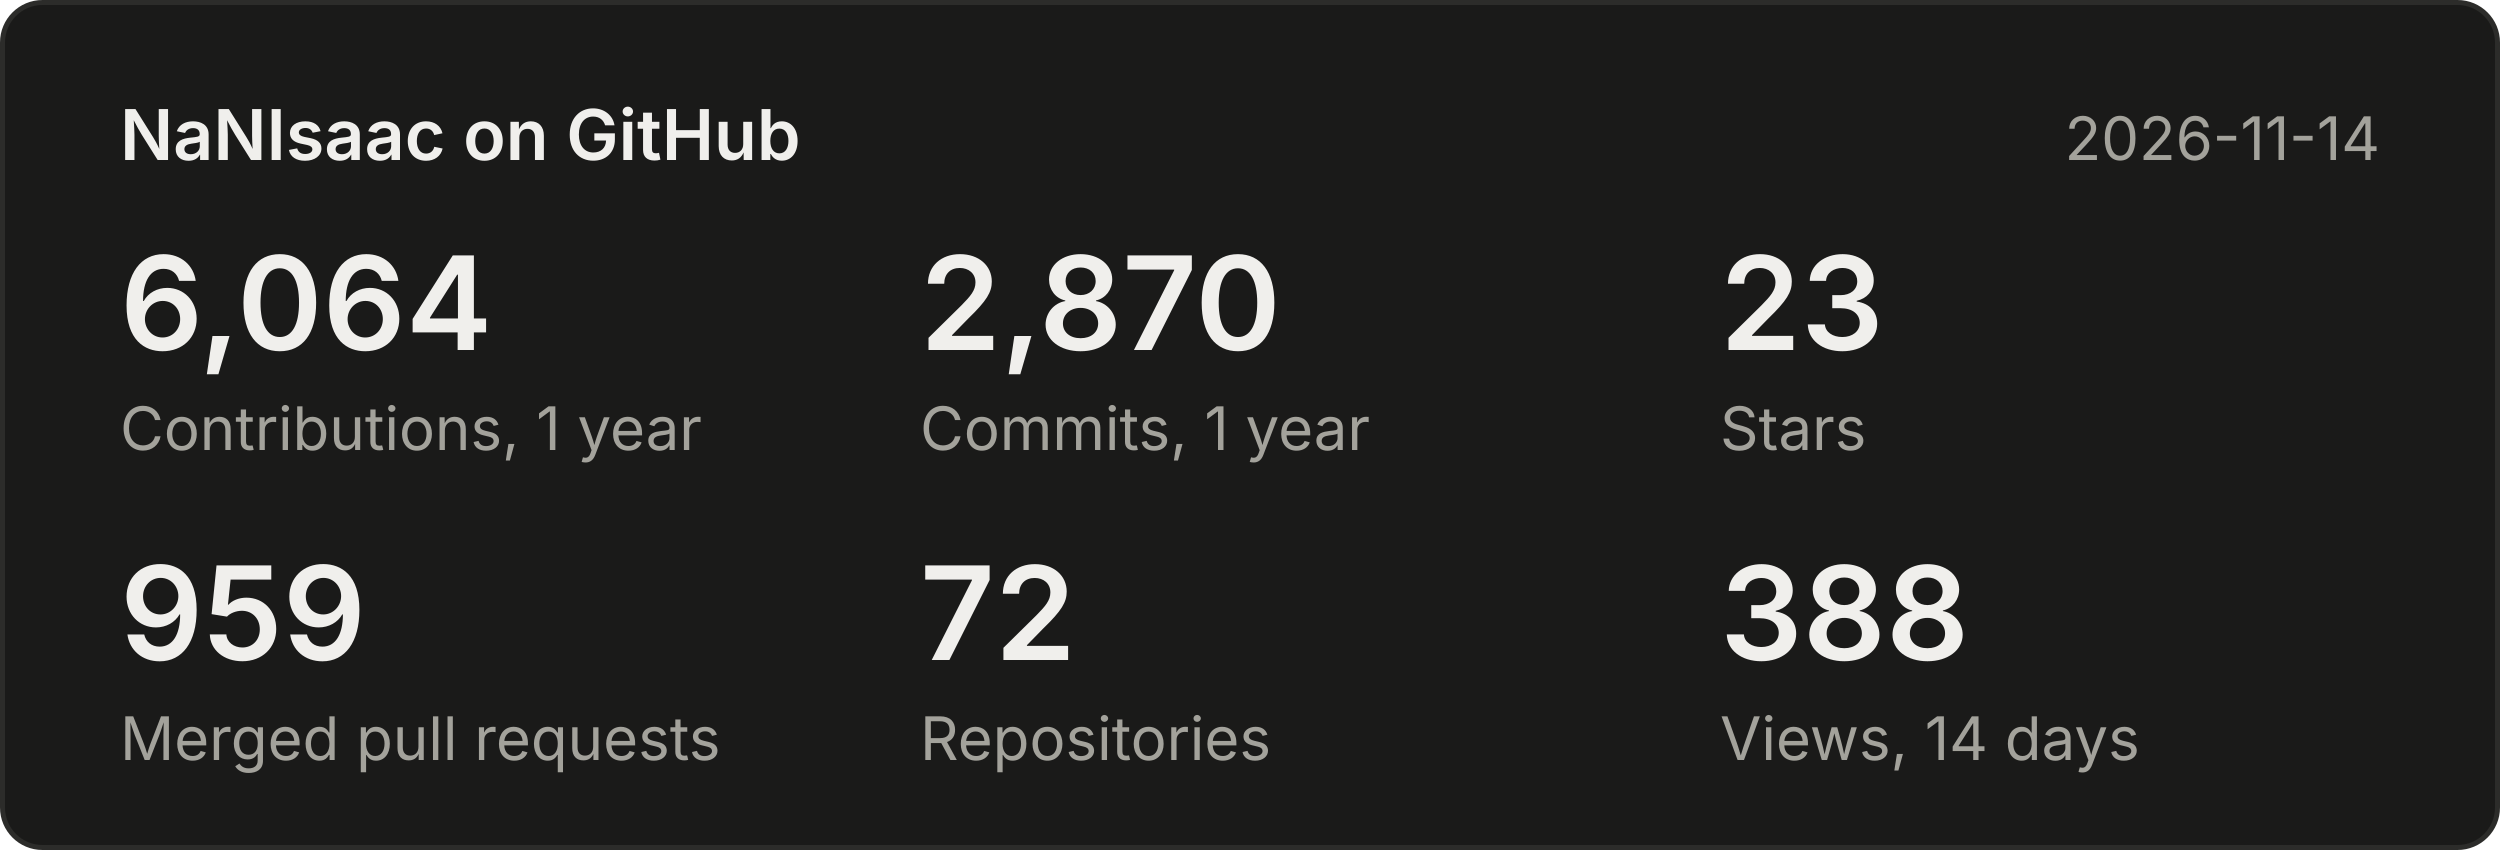
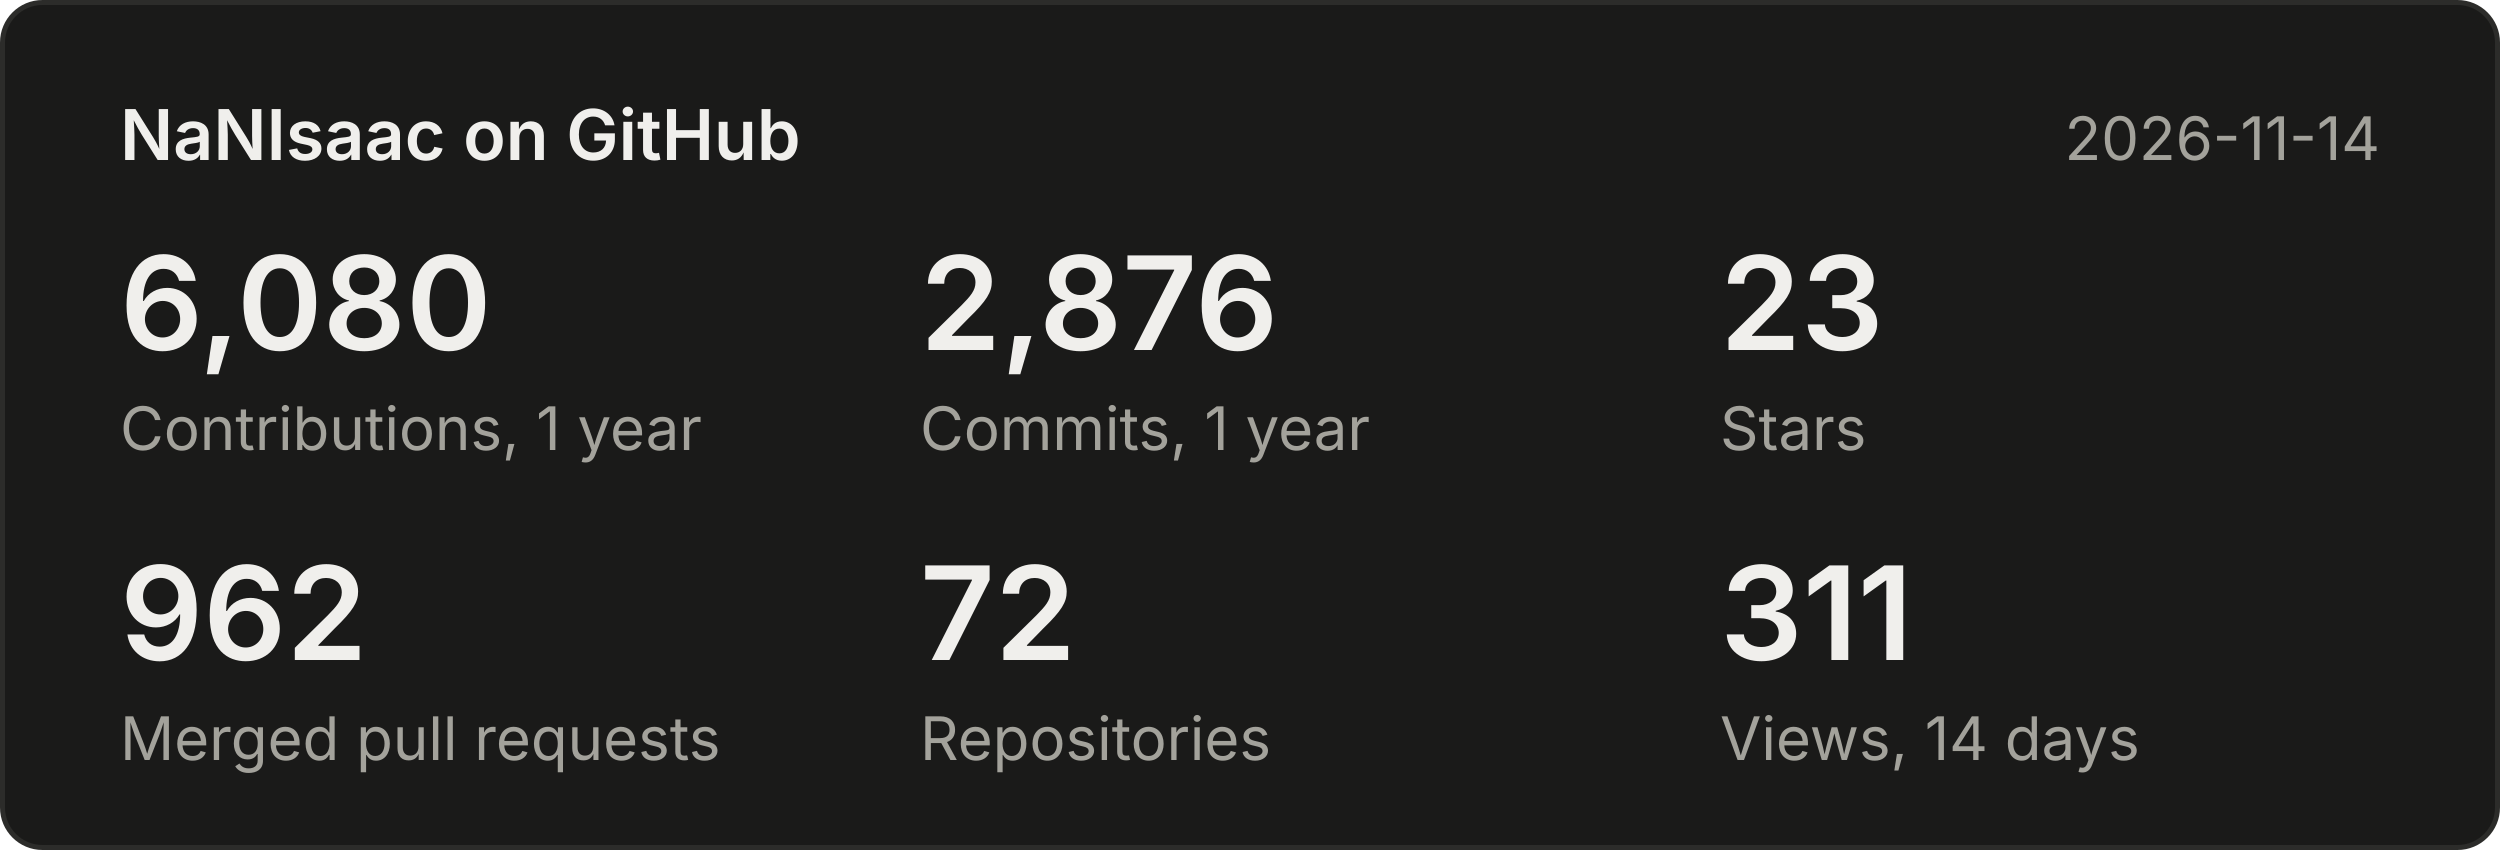
<svg xmlns="http://www.w3.org/2000/svg" width="500" height="170" viewBox="0 0 500 170" font-family="system-ui,-apple-system,Segoe UI,sans-serif">
  <rect x="0.5" y="0.5" width="499" height="169" rx="8" fill="#1a1a19" stroke="#2c2c2a" />
  <text x="24" y="32" font-size="14" font-weight="600" fill="#f0efec">NaNIsaac on GitHub</text>
  <text x="476" y="32" font-size="12" fill="#a3a29b" text-anchor="end">2026-11-14</text>
-   <text x="24" y="70" font-size="26" font-weight="600" fill="#f0efec">6,064</text>
+   <text x="24" y="70" font-size="26" font-weight="600" fill="#f0efec">6,080</text>
  <text x="24" y="90" font-size="12" fill="#a3a29b">Contributions, 1 year</text>
-   <text x="184" y="70" font-size="26" font-weight="600" fill="#f0efec">2,870</text>
+   <text x="184" y="70" font-size="26" font-weight="600" fill="#f0efec">2,876</text>
  <text x="184" y="90" font-size="12" fill="#a3a29b">Commits, 1 year</text>
  <text x="344" y="70" font-size="26" font-weight="600" fill="#f0efec">23</text>
  <text x="344" y="90" font-size="12" fill="#a3a29b">Stars</text>
-   <text x="24" y="132" font-size="26" font-weight="600" fill="#f0efec">959</text>
+   <text x="24" y="132" font-size="26" font-weight="600" fill="#f0efec">962</text>
  <text x="24" y="152" font-size="12" fill="#a3a29b">Merged pull requests</text>
  <text x="184" y="132" font-size="26" font-weight="600" fill="#f0efec">72</text>
  <text x="184" y="152" font-size="12" fill="#a3a29b">Repositories</text>
-   <text x="344" y="132" font-size="26" font-weight="600" fill="#f0efec">388</text>
+   <text x="344" y="132" font-size="26" font-weight="600" fill="#f0efec">311</text>
  <text x="344" y="152" font-size="12" fill="#a3a29b">Views, 14 days</text>
</svg>
